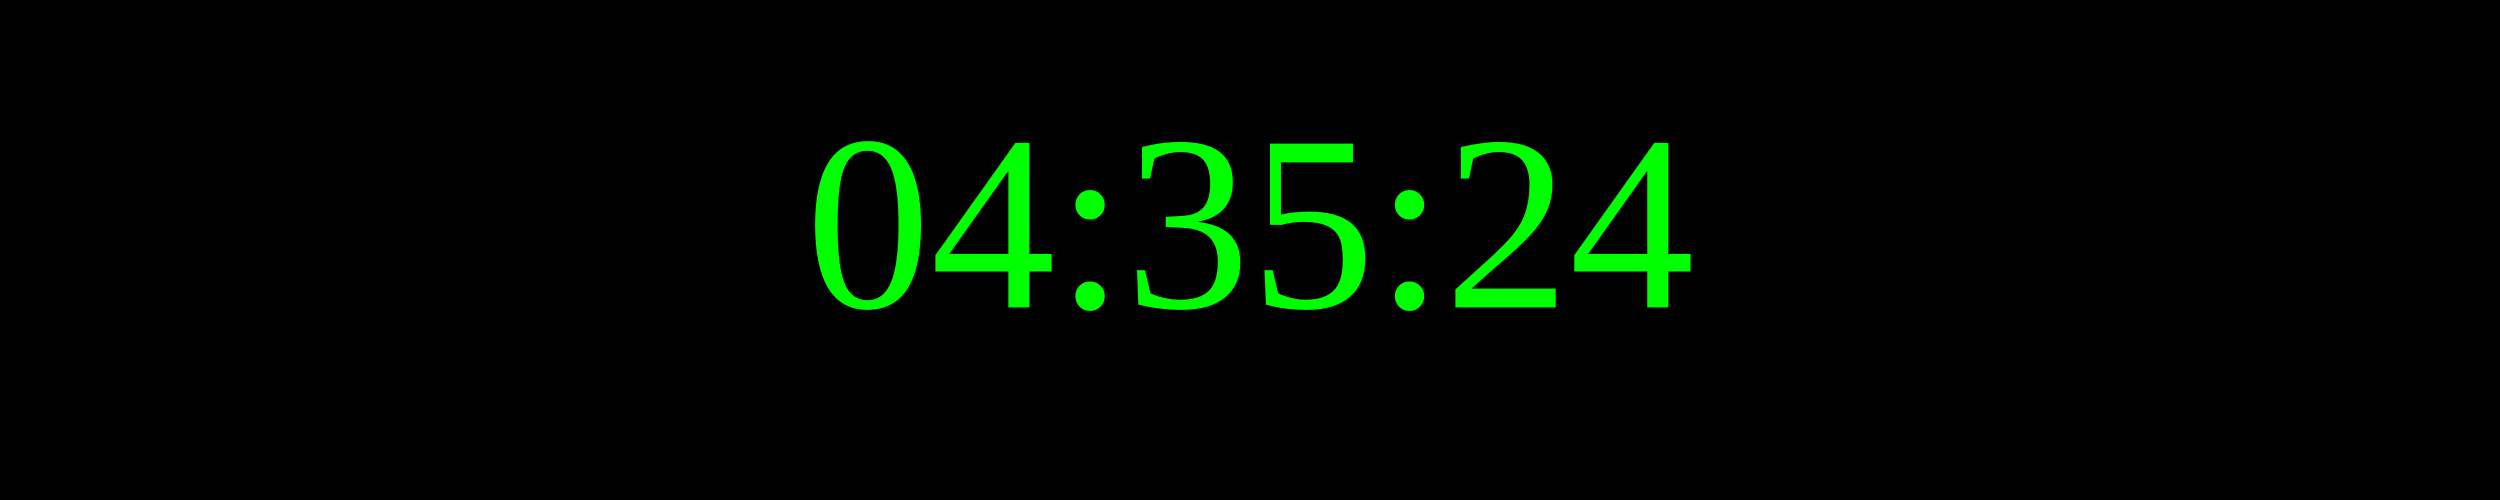
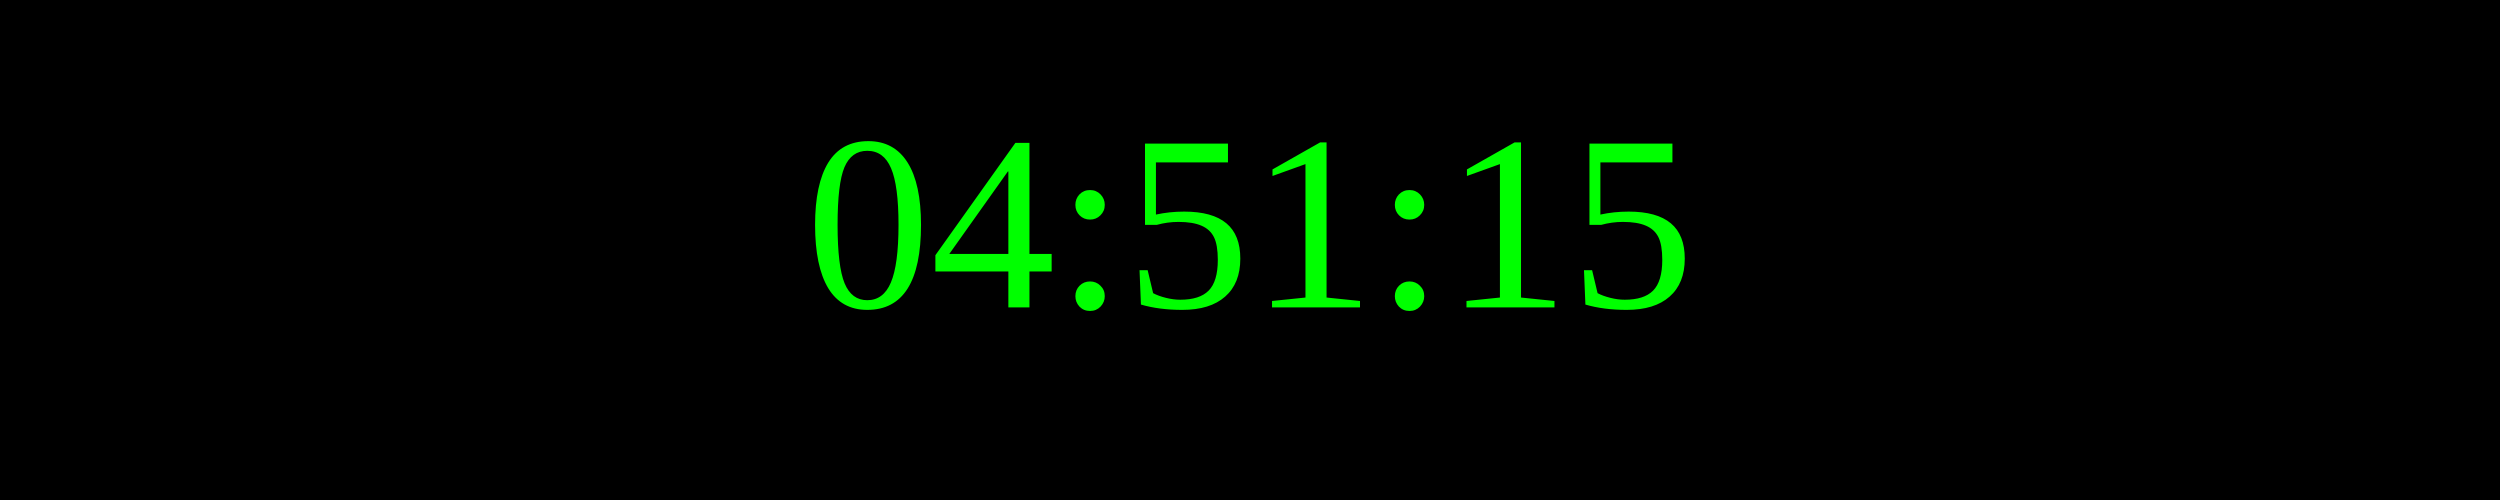
<svg xmlns="http://www.w3.org/2000/svg" width="250" height="50">
  <rect width="100%" height="100%" fill="black" />
  <text x="50%" y="50%" font-size="25" fill="lime" text-anchor="middle" dominant-baseline="middle">
- 04:35:24
+ 04:51:15
</text>
</svg>
